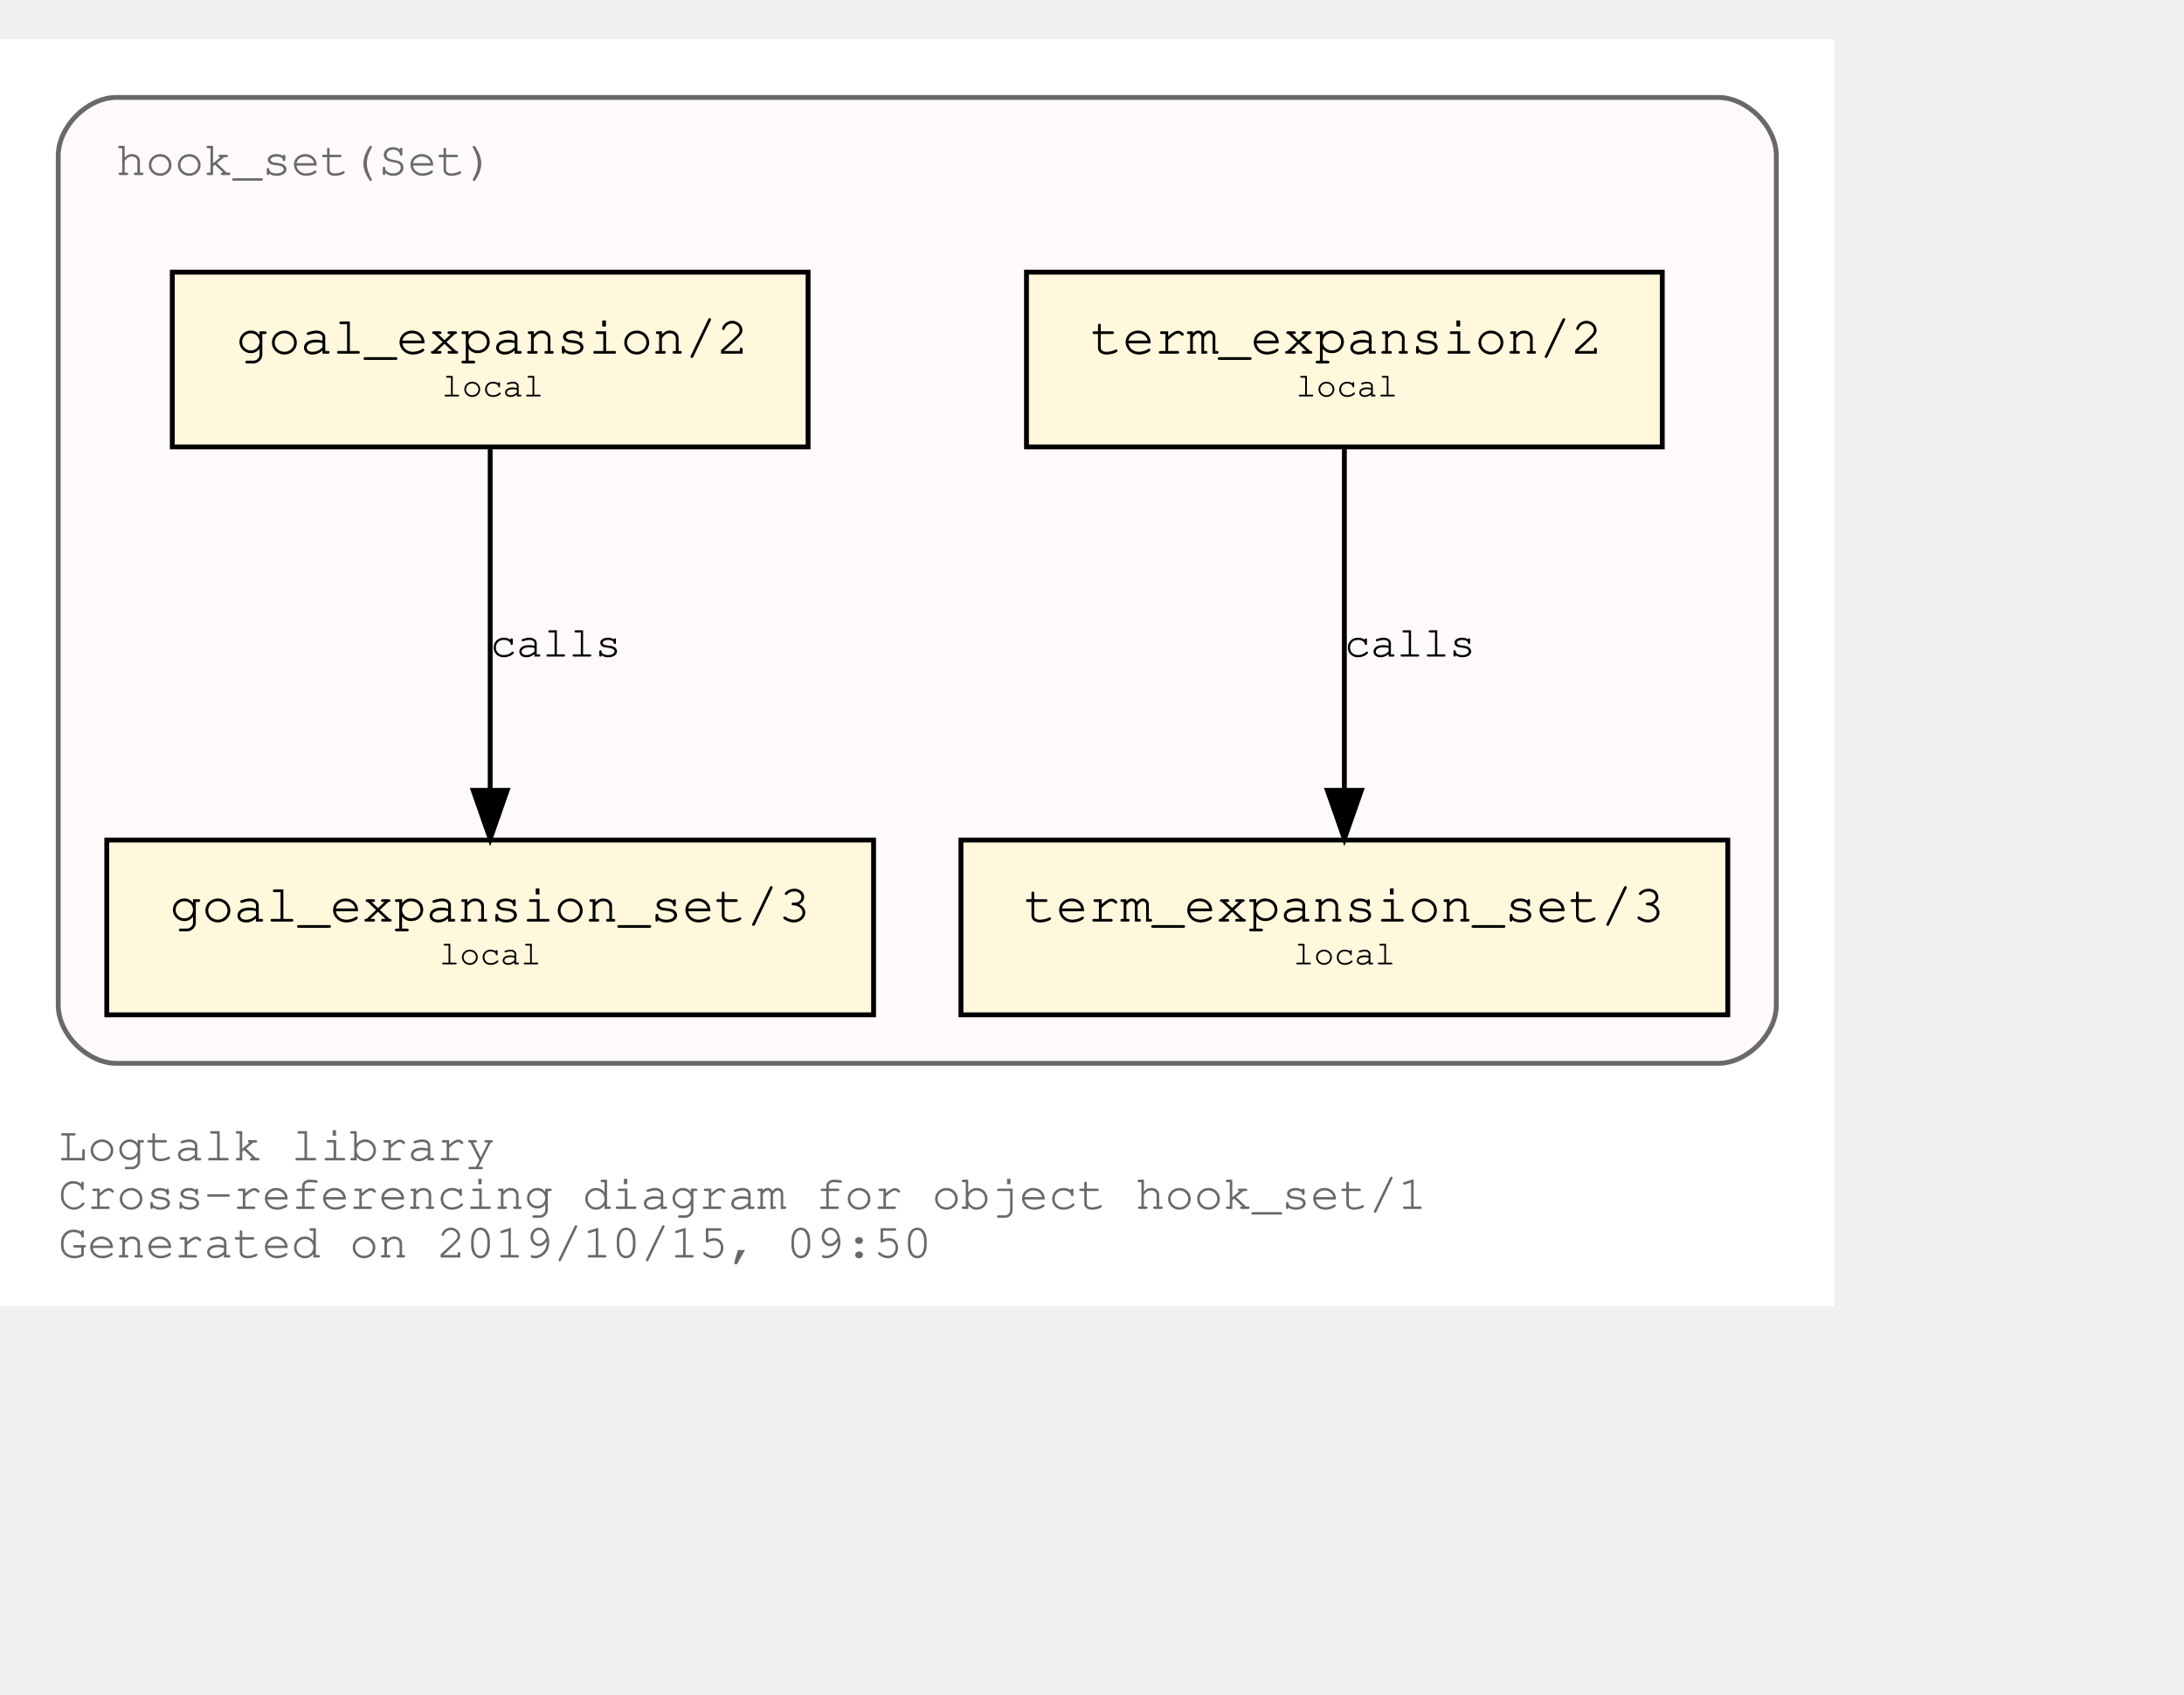
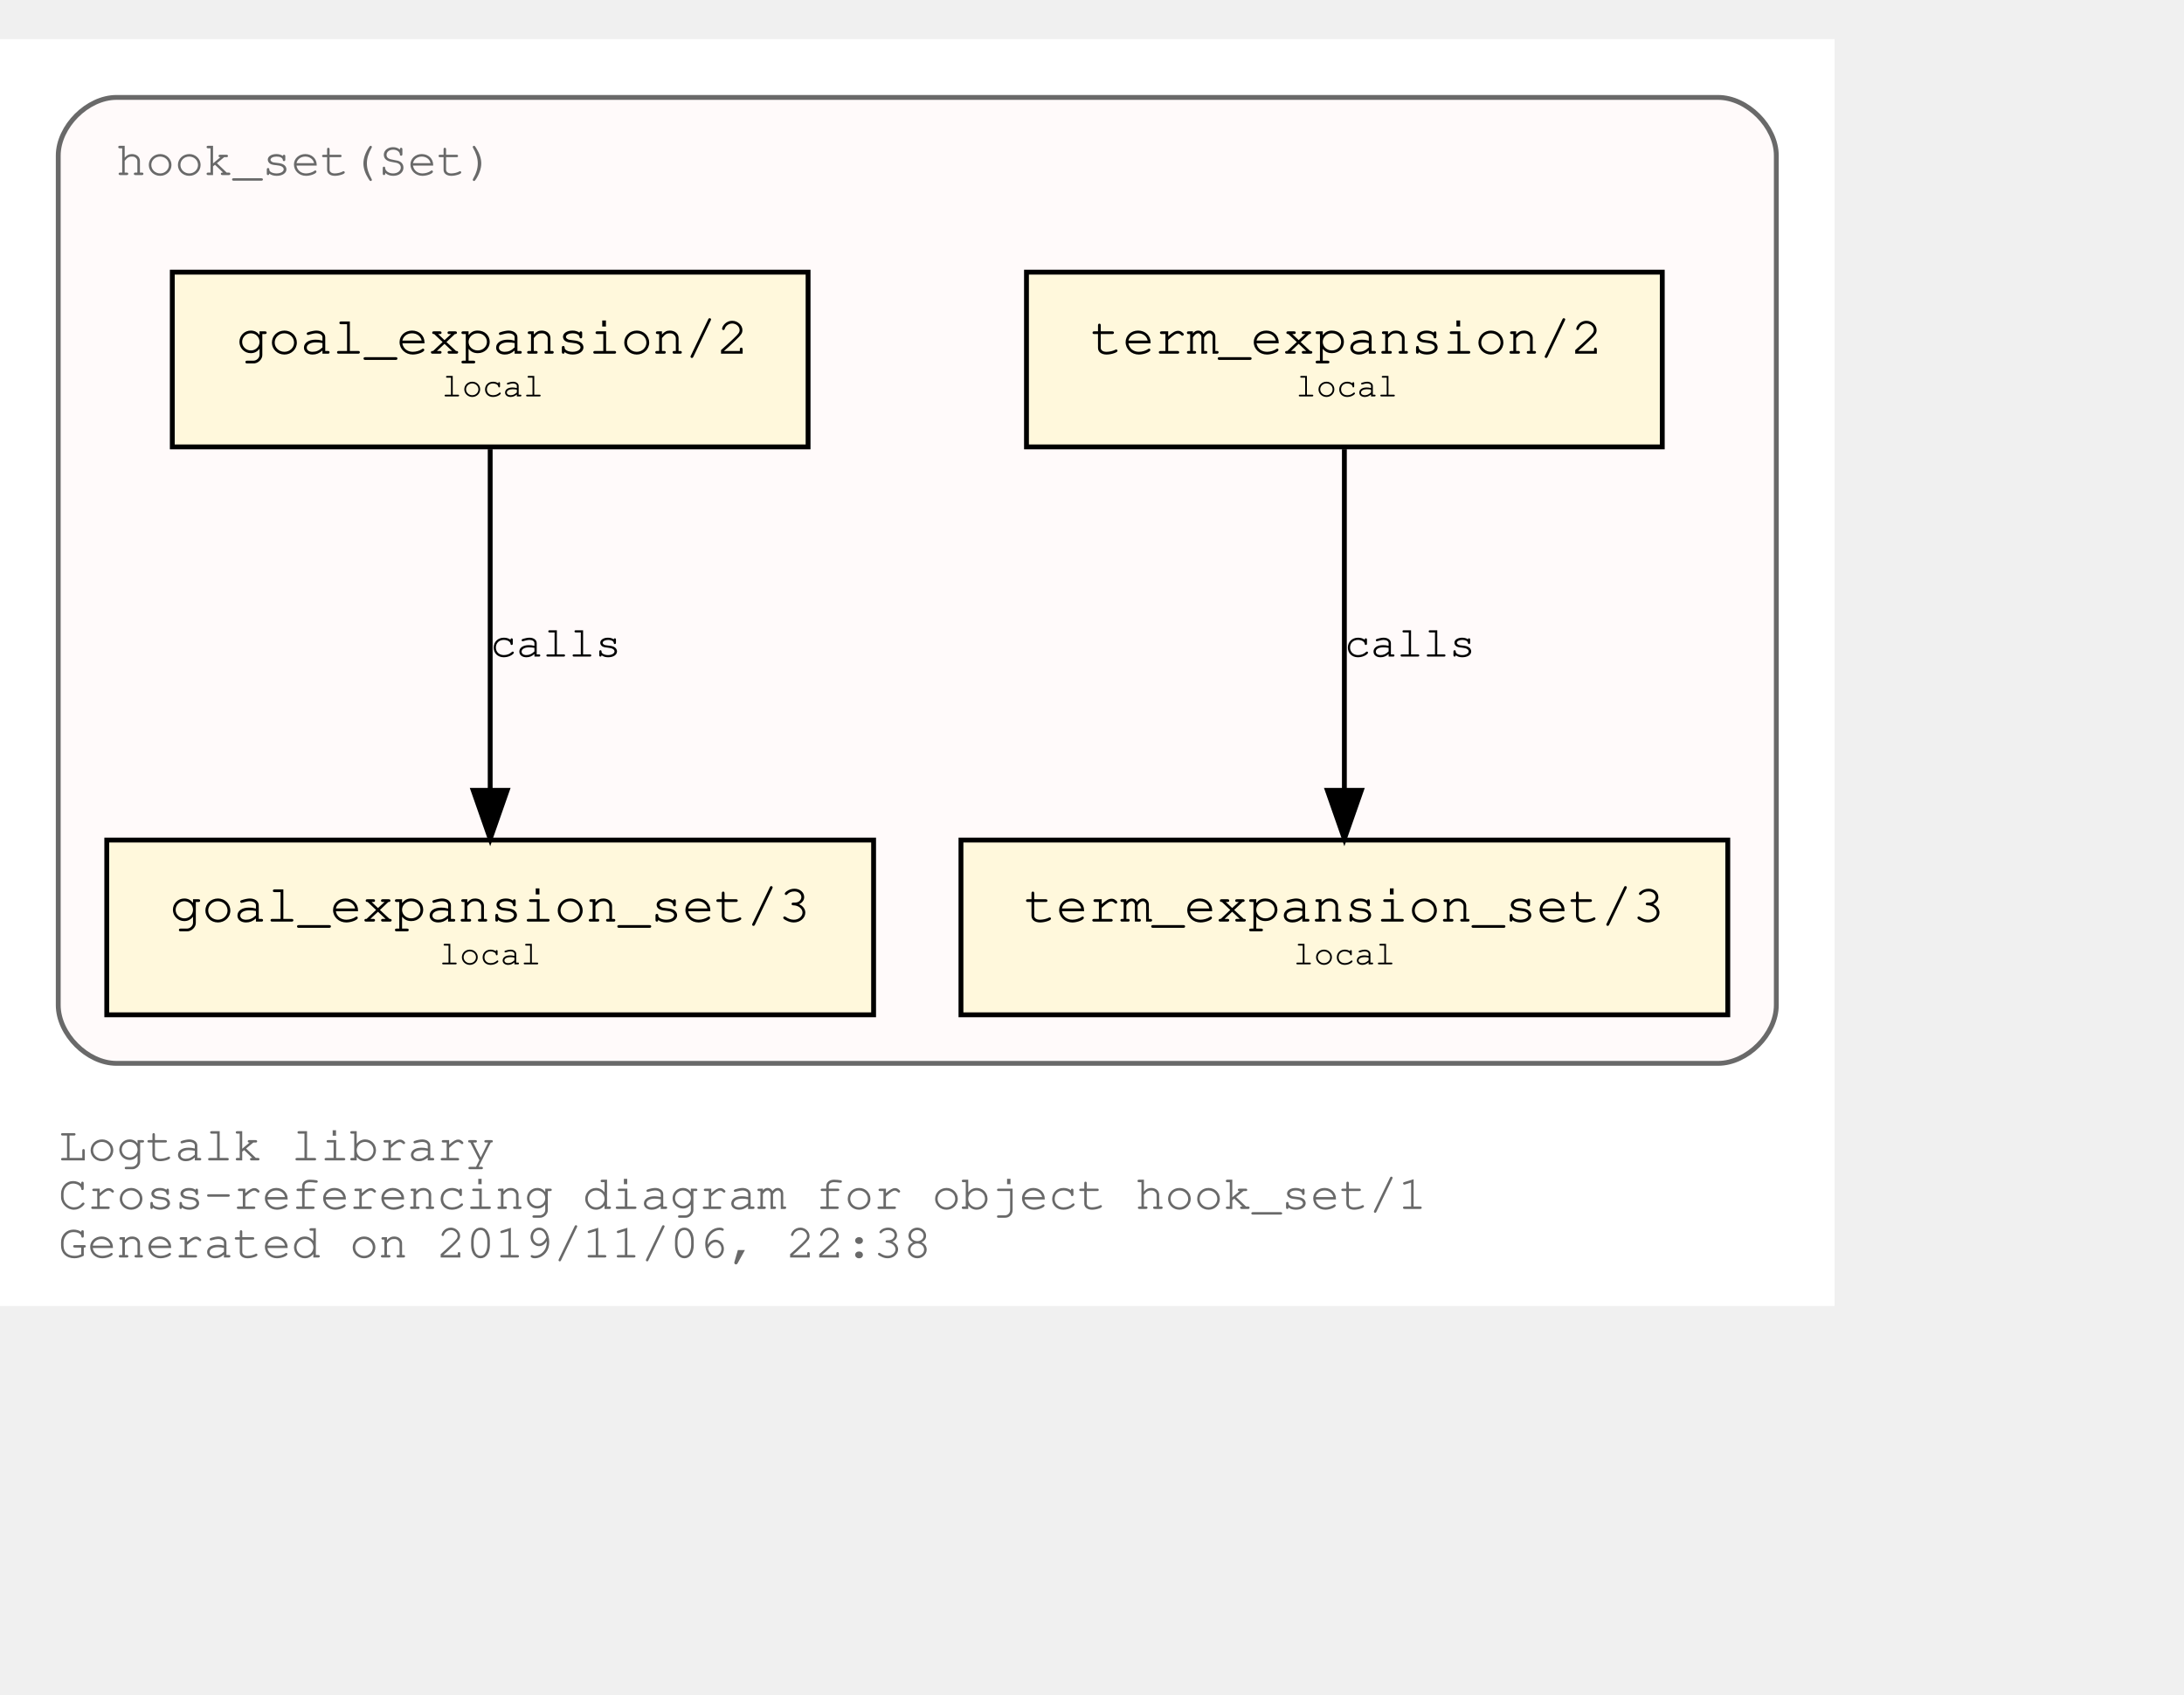
<svg xmlns="http://www.w3.org/2000/svg" xmlns:xlink="http://www.w3.org/1999/xlink" width="522pt" height="405pt" viewBox="72.00 72.00 450.00 333.00">
  <g id="graph0" class="graph" transform="scale(1 1) rotate(0) translate(76 329)">
    <polygon fill="white" stroke="transparent" points="-4,4 -4,-257 374,-257 374,4 -4,4" />
    <text text-anchor="start" x="8" y="-26" font-family="Courier,monospace" font-size="10.00" fill="dimgray">Logtalk library</text>
    <text text-anchor="start" x="8" y="-16" font-family="Courier,monospace" font-size="10.00" fill="dimgray">Cross-referencing diagram for object hook_set/1</text>
-     <text text-anchor="start" x="8" y="-6" font-family="Courier,monospace" font-size="10.00" fill="dimgray">Generated on 2019/10/15, 09:50</text>
+     <text text-anchor="start" x="8" y="-6" font-family="Courier,monospace" font-size="10.00" fill="dimgray">Generated on 2019/11/06, 22:38</text>
    <g id="clust1" class="cluster">
      <g id="a_clust1">
        <a xlink:title="hook_set(Set)">
          <path fill="snow" stroke="dimgray" d="M20,-46C20,-46 350,-46 350,-46 356,-46 362,-52 362,-58 362,-58 362,-233 362,-233 362,-239 356,-245 350,-245 350,-245 20,-245 20,-245 14,-245 8,-239 8,-233 8,-233 8,-58 8,-58 8,-52 14,-46 20,-46" />
          <g id="a_clust1_0">
-             <a xlink:href="https://github.com/LogtalkDotOrg/logtalk3/tree/ad1a53d053eac337018965b4bec4b894b5d24d14/library/hook_flows/hook_set.lgt" xlink:title="https://github.com/LogtalkDotOrg/logtalk3/tree/ad1a53d053eac337018965b4bec4b894b5d24d14/library/hook_flows/hook_set.lgt">
+             <a xlink:href="https://github.com/LogtalkDotOrg/logtalk3/tree/d4987f9d603fb61a3bb196eba9393c7289ba05b8/library/hook_flows/hook_set.lgt" xlink:title="https://github.com/LogtalkDotOrg/logtalk3/tree/d4987f9d603fb61a3bb196eba9393c7289ba05b8/library/hook_flows/hook_set.lgt">
              <text text-anchor="start" x="19.99" y="-229" font-family="Courier,monospace" font-size="10.00" fill="dimgray">hook_set(Set)</text>
            </a>
          </g>
        </a>
      </g>
    </g>
    <g id="node1" class="node">
      <g id="a_node1">
-         <a xlink:href="https://github.com/LogtalkDotOrg/logtalk3/tree/ad1a53d053eac337018965b4bec4b894b5d24d14/library/hook_flows/hook_set.lgt#L39" xlink:title="https://github.com/LogtalkDotOrg/logtalk3/tree/ad1a53d053eac337018965b4bec4b894b5d24d14/library/hook_flows/hook_set.lgt#L39">
+         <a xlink:href="https://github.com/LogtalkDotOrg/logtalk3/tree/d4987f9d603fb61a3bb196eba9393c7289ba05b8/library/hook_flows/hook_set.lgt#L39" xlink:title="https://github.com/LogtalkDotOrg/logtalk3/tree/d4987f9d603fb61a3bb196eba9393c7289ba05b8/library/hook_flows/hook_set.lgt#L39">
          <polygon fill="cornsilk" stroke="black" points="338.5,-209 207.5,-209 207.5,-173 338.5,-173 338.5,-209" />
          <text text-anchor="start" x="215.8" y="-192.8" font-family="Courier,monospace" font-size="9.00"> </text>
          <text text-anchor="start" x="220.69" y="-192.2" font-family="Courier,monospace" font-size="11.00">term_expansion/2</text>
          <text text-anchor="start" x="325.8" y="-192.8" font-family="Courier,monospace" font-size="9.00"> </text>
          <text text-anchor="start" x="215.8" y="-182.8" font-family="Courier,monospace" font-size="9.00"> </text>
          <text text-anchor="start" x="263" y="-183.4" font-family="Courier,monospace" font-size="7.00">local</text>
          <text text-anchor="start" x="325.8" y="-182.8" font-family="Courier,monospace" font-size="9.00"> </text>
        </a>
      </g>
    </g>
    <g id="node2" class="node">
      <g id="a_node2">
-         <a xlink:href="https://github.com/LogtalkDotOrg/logtalk3/tree/ad1a53d053eac337018965b4bec4b894b5d24d14/library/hook_flows/hook_set.lgt#L43" xlink:title="https://github.com/LogtalkDotOrg/logtalk3/tree/ad1a53d053eac337018965b4bec4b894b5d24d14/library/hook_flows/hook_set.lgt#L43">
+         <a xlink:href="https://github.com/LogtalkDotOrg/logtalk3/tree/d4987f9d603fb61a3bb196eba9393c7289ba05b8/library/hook_flows/hook_set.lgt#L43" xlink:title="https://github.com/LogtalkDotOrg/logtalk3/tree/d4987f9d603fb61a3bb196eba9393c7289ba05b8/library/hook_flows/hook_set.lgt#L43">
          <polygon fill="cornsilk" stroke="black" points="352,-92 194,-92 194,-56 352,-56 352,-92" />
          <text text-anchor="start" x="201.8" y="-75.8" font-family="Courier,monospace" font-size="9.00"> </text>
          <text text-anchor="start" x="206.99" y="-75.2" font-family="Courier,monospace" font-size="11.00">term_expansion_set/3</text>
          <text text-anchor="start" x="338.8" y="-75.8" font-family="Courier,monospace" font-size="9.00"> </text>
          <text text-anchor="start" x="201.8" y="-65.8" font-family="Courier,monospace" font-size="9.00"> </text>
          <text text-anchor="start" x="262.5" y="-66.4" font-family="Courier,monospace" font-size="7.00">local</text>
          <text text-anchor="start" x="338.8" y="-65.8" font-family="Courier,monospace" font-size="9.00"> </text>
        </a>
      </g>
    </g>
    <g id="edge1" class="edge">
      <g id="a_edge1">
-         <a xlink:href="https://github.com/LogtalkDotOrg/logtalk3/tree/ad1a53d053eac337018965b4bec4b894b5d24d14/library/hook_flows/hook_set.lgt#L39" xlink:title="calls">
+         <a xlink:href="https://github.com/LogtalkDotOrg/logtalk3/tree/d4987f9d603fb61a3bb196eba9393c7289ba05b8/library/hook_flows/hook_set.lgt#L39" xlink:title="calls">
          <path fill="none" stroke="black" d="M273,-172.53C273,-153.94 273,-124.24 273,-102.5" />
          <polygon fill="black" stroke="black" points="276.5,-102.25 273,-92.25 269.5,-102.25 276.5,-102.25" />
        </a>
      </g>
      <g id="a_edge1-label">
-         <a xlink:href="https://github.com/LogtalkDotOrg/logtalk3/tree/ad1a53d053eac337018965b4bec4b894b5d24d14/library/hook_flows/hook_set.lgt#L39" xlink:title="https://github.com/LogtalkDotOrg/logtalk3/tree/ad1a53d053eac337018965b4bec4b894b5d24d14/library/hook_flows/hook_set.lgt#L39">
+         <a xlink:href="https://github.com/LogtalkDotOrg/logtalk3/tree/d4987f9d603fb61a3bb196eba9393c7289ba05b8/library/hook_flows/hook_set.lgt#L39" xlink:title="https://github.com/LogtalkDotOrg/logtalk3/tree/d4987f9d603fb61a3bb196eba9393c7289ba05b8/library/hook_flows/hook_set.lgt#L39">
          <text text-anchor="start" x="273" y="-129.8" font-family="Courier,monospace" font-size="9.00">calls</text>
        </a>
      </g>
    </g>
    <g id="node3" class="node">
      <g id="a_node3">
-         <a xlink:href="https://github.com/LogtalkDotOrg/logtalk3/tree/ad1a53d053eac337018965b4bec4b894b5d24d14/library/hook_flows/hook_set.lgt#L50" xlink:title="https://github.com/LogtalkDotOrg/logtalk3/tree/ad1a53d053eac337018965b4bec4b894b5d24d14/library/hook_flows/hook_set.lgt#L50">
+         <a xlink:href="https://github.com/LogtalkDotOrg/logtalk3/tree/d4987f9d603fb61a3bb196eba9393c7289ba05b8/library/hook_flows/hook_set.lgt#L50" xlink:title="https://github.com/LogtalkDotOrg/logtalk3/tree/d4987f9d603fb61a3bb196eba9393c7289ba05b8/library/hook_flows/hook_set.lgt#L50">
          <polygon fill="cornsilk" stroke="black" points="162.5,-209 31.5,-209 31.5,-173 162.5,-173 162.5,-209" />
          <text text-anchor="start" x="39.8" y="-192.8" font-family="Courier,monospace" font-size="9.00"> </text>
          <text text-anchor="start" x="44.69" y="-192.2" font-family="Courier,monospace" font-size="11.00">goal_expansion/2</text>
          <text text-anchor="start" x="149.8" y="-192.8" font-family="Courier,monospace" font-size="9.00"> </text>
          <text text-anchor="start" x="39.8" y="-182.8" font-family="Courier,monospace" font-size="9.00"> </text>
          <text text-anchor="start" x="87" y="-183.4" font-family="Courier,monospace" font-size="7.00">local</text>
          <text text-anchor="start" x="149.8" y="-182.8" font-family="Courier,monospace" font-size="9.00"> </text>
        </a>
      </g>
    </g>
    <g id="node4" class="node">
      <g id="a_node4">
-         <a xlink:href="https://github.com/LogtalkDotOrg/logtalk3/tree/ad1a53d053eac337018965b4bec4b894b5d24d14/library/hook_flows/hook_set.lgt#L54" xlink:title="https://github.com/LogtalkDotOrg/logtalk3/tree/ad1a53d053eac337018965b4bec4b894b5d24d14/library/hook_flows/hook_set.lgt#L54">
+         <a xlink:href="https://github.com/LogtalkDotOrg/logtalk3/tree/d4987f9d603fb61a3bb196eba9393c7289ba05b8/library/hook_flows/hook_set.lgt#L54" xlink:title="https://github.com/LogtalkDotOrg/logtalk3/tree/d4987f9d603fb61a3bb196eba9393c7289ba05b8/library/hook_flows/hook_set.lgt#L54">
          <polygon fill="cornsilk" stroke="black" points="176,-92 18,-92 18,-56 176,-56 176,-92" />
          <text text-anchor="start" x="25.8" y="-75.8" font-family="Courier,monospace" font-size="9.00"> </text>
          <text text-anchor="start" x="30.99" y="-75.2" font-family="Courier,monospace" font-size="11.00">goal_expansion_set/3</text>
          <text text-anchor="start" x="162.8" y="-75.8" font-family="Courier,monospace" font-size="9.00"> </text>
          <text text-anchor="start" x="25.8" y="-65.8" font-family="Courier,monospace" font-size="9.00"> </text>
          <text text-anchor="start" x="86.5" y="-66.4" font-family="Courier,monospace" font-size="7.00">local</text>
          <text text-anchor="start" x="162.8" y="-65.8" font-family="Courier,monospace" font-size="9.00"> </text>
        </a>
      </g>
    </g>
    <g id="edge2" class="edge">
      <g id="a_edge2">
-         <a xlink:href="https://github.com/LogtalkDotOrg/logtalk3/tree/ad1a53d053eac337018965b4bec4b894b5d24d14/library/hook_flows/hook_set.lgt#L50" xlink:title="calls">
+         <a xlink:href="https://github.com/LogtalkDotOrg/logtalk3/tree/d4987f9d603fb61a3bb196eba9393c7289ba05b8/library/hook_flows/hook_set.lgt#L50" xlink:title="calls">
          <path fill="none" stroke="black" d="M97,-172.53C97,-153.94 97,-124.24 97,-102.5" />
          <polygon fill="black" stroke="black" points="100.5,-102.25 97,-92.25 93.5,-102.25 100.5,-102.25" />
        </a>
      </g>
      <g id="a_edge2-label">
-         <a xlink:href="https://github.com/LogtalkDotOrg/logtalk3/tree/ad1a53d053eac337018965b4bec4b894b5d24d14/library/hook_flows/hook_set.lgt#L50" xlink:title="https://github.com/LogtalkDotOrg/logtalk3/tree/ad1a53d053eac337018965b4bec4b894b5d24d14/library/hook_flows/hook_set.lgt#L50">
+         <a xlink:href="https://github.com/LogtalkDotOrg/logtalk3/tree/d4987f9d603fb61a3bb196eba9393c7289ba05b8/library/hook_flows/hook_set.lgt#L50" xlink:title="https://github.com/LogtalkDotOrg/logtalk3/tree/d4987f9d603fb61a3bb196eba9393c7289ba05b8/library/hook_flows/hook_set.lgt#L50">
          <text text-anchor="start" x="97" y="-129.8" font-family="Courier,monospace" font-size="9.00">calls</text>
        </a>
      </g>
    </g>
  </g>
</svg>
